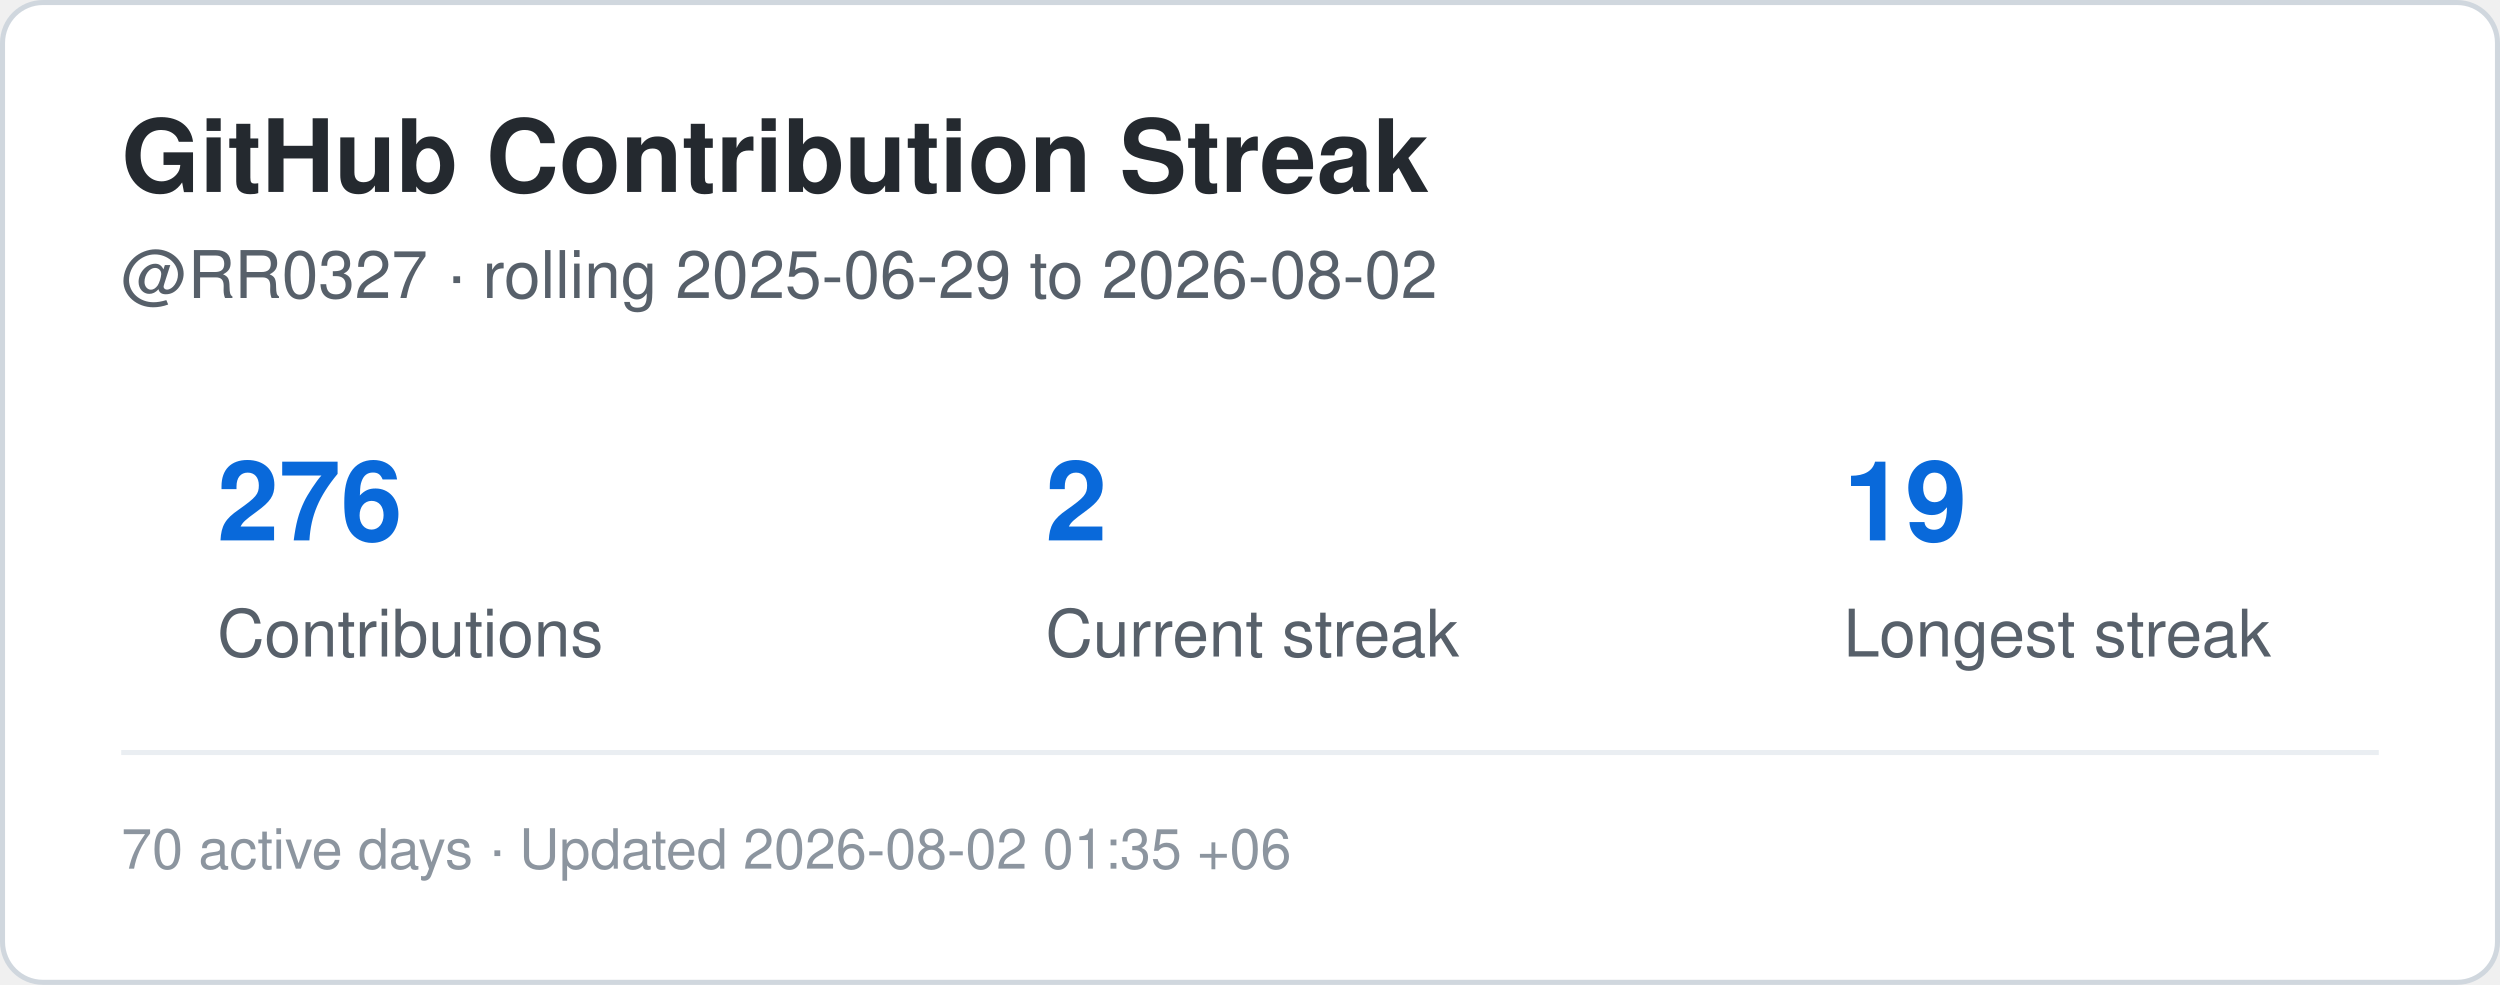
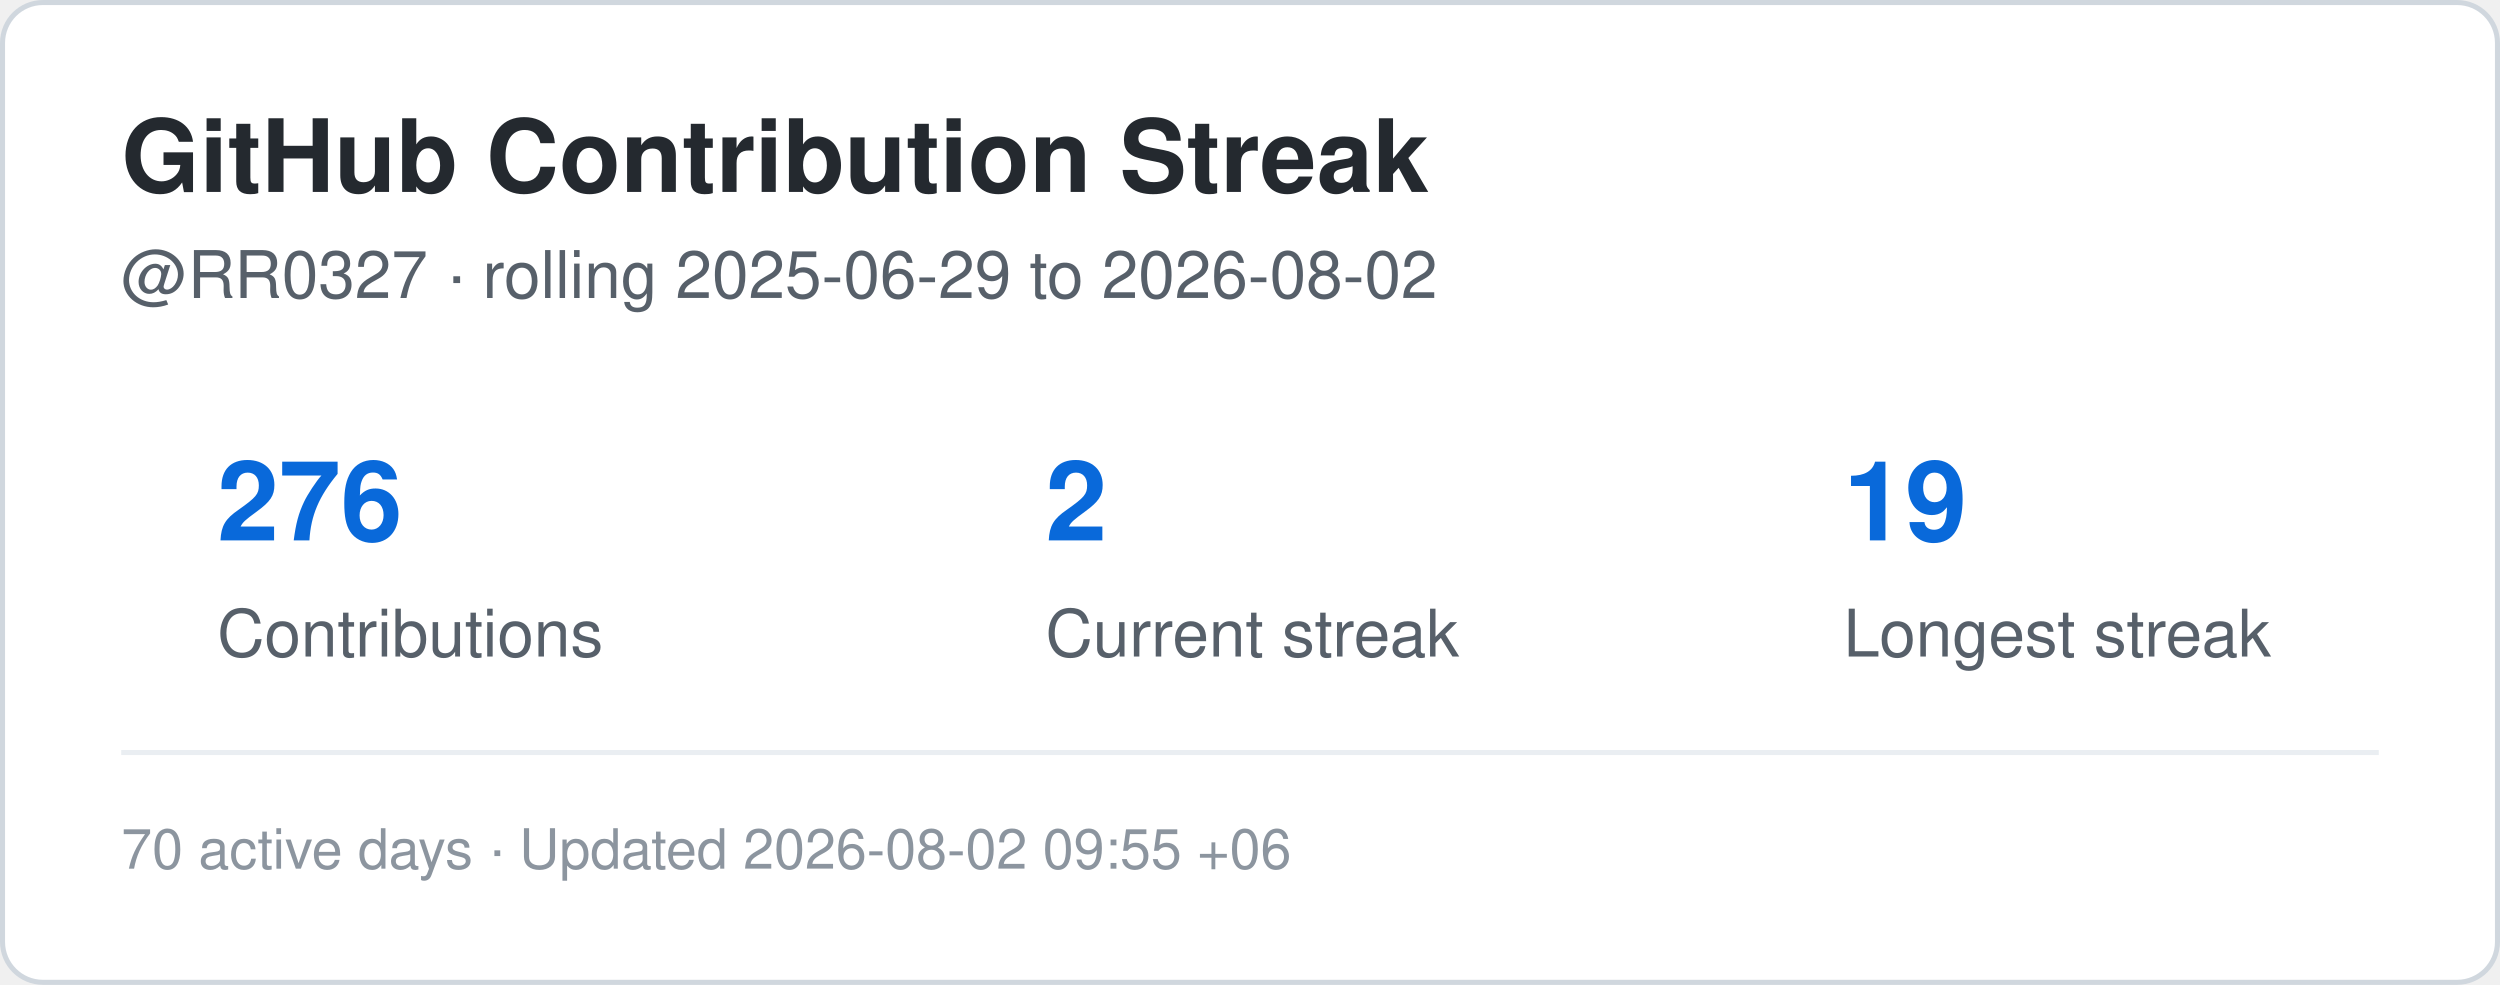
<svg xmlns="http://www.w3.org/2000/svg" width="495" height="195" viewBox="0 0 495 195" role="img" aria-label="Contribution streak for RR0327">
  <rect x="0.5" y="0.5" width="494" height="194" rx="8" fill="#ffffff" stroke="#d0d7de" />
  <style>
    .title {
      font: 700 20px -apple-system,BlinkMacSystemFont,"Segoe UI",Helvetica,Arial,sans-serif;
      fill: #24292f;
    }
    .label {
      font: 500 13px -apple-system,BlinkMacSystemFont,"Segoe UI",Helvetica,Arial,sans-serif;
      fill: #57606a;
    }
    .value {
      font: 700 22px -apple-system,BlinkMacSystemFont,"Segoe UI",Helvetica,Arial,sans-serif;
      fill: #0969da;
    }
    .small {
      font: 400 11px -apple-system,BlinkMacSystemFont,"Segoe UI",Helvetica,Arial,sans-serif;
      fill: #8c959f;
    }
  </style>
  <text x="24" y="38" class="title">GitHub Contribution Streak</text>
  <text x="24" y="59" class="label">
    @RR0327 · rolling 2025-06-29 to 2026-08-02
  </text>
  <text x="43" y="107" class="value">276</text>
  <text x="43" y="130" class="label">Contributions</text>
  <text x="207" y="107" class="value">2</text>
  <text x="207" y="130" class="label">Current streak</text>
  <text x="365" y="107" class="value">19</text>
  <text x="365" y="130" class="label">Longest streak</text>
  <line x1="24" y1="149" x2="471" y2="149" stroke="#eaeef2" />
  <text x="24" y="172" class="small">
-     70 active days · Updated 2026-08-02 01:35 +06
+     70 active days · Updated 2026-08-02 09:55 +06
  </text>
</svg>
